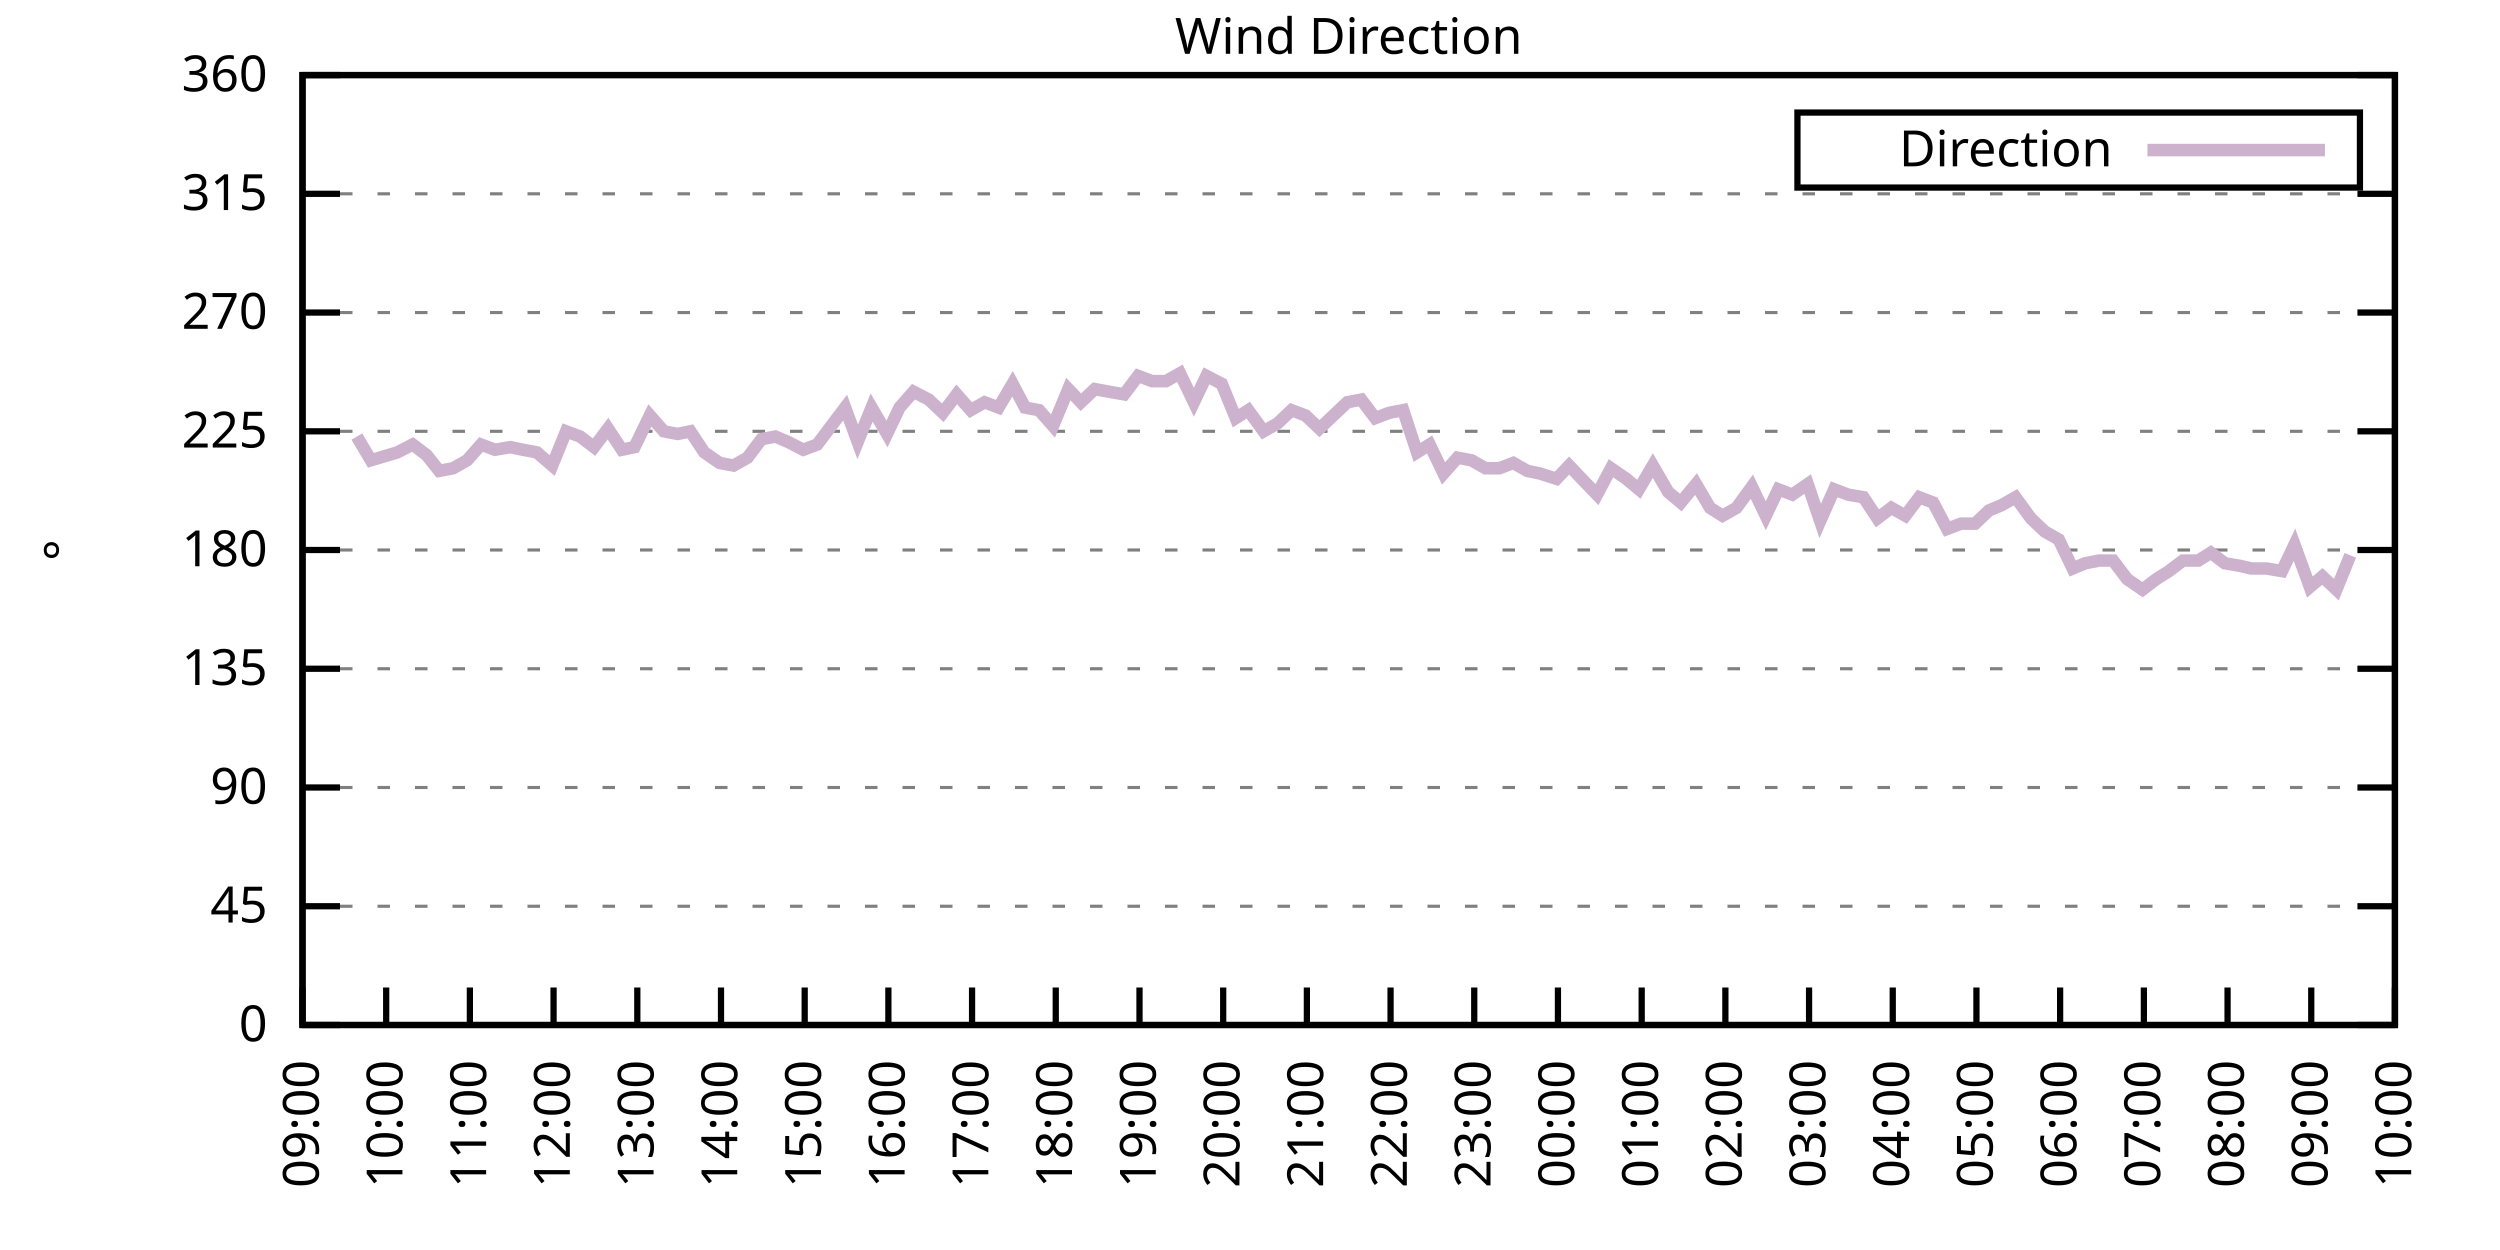
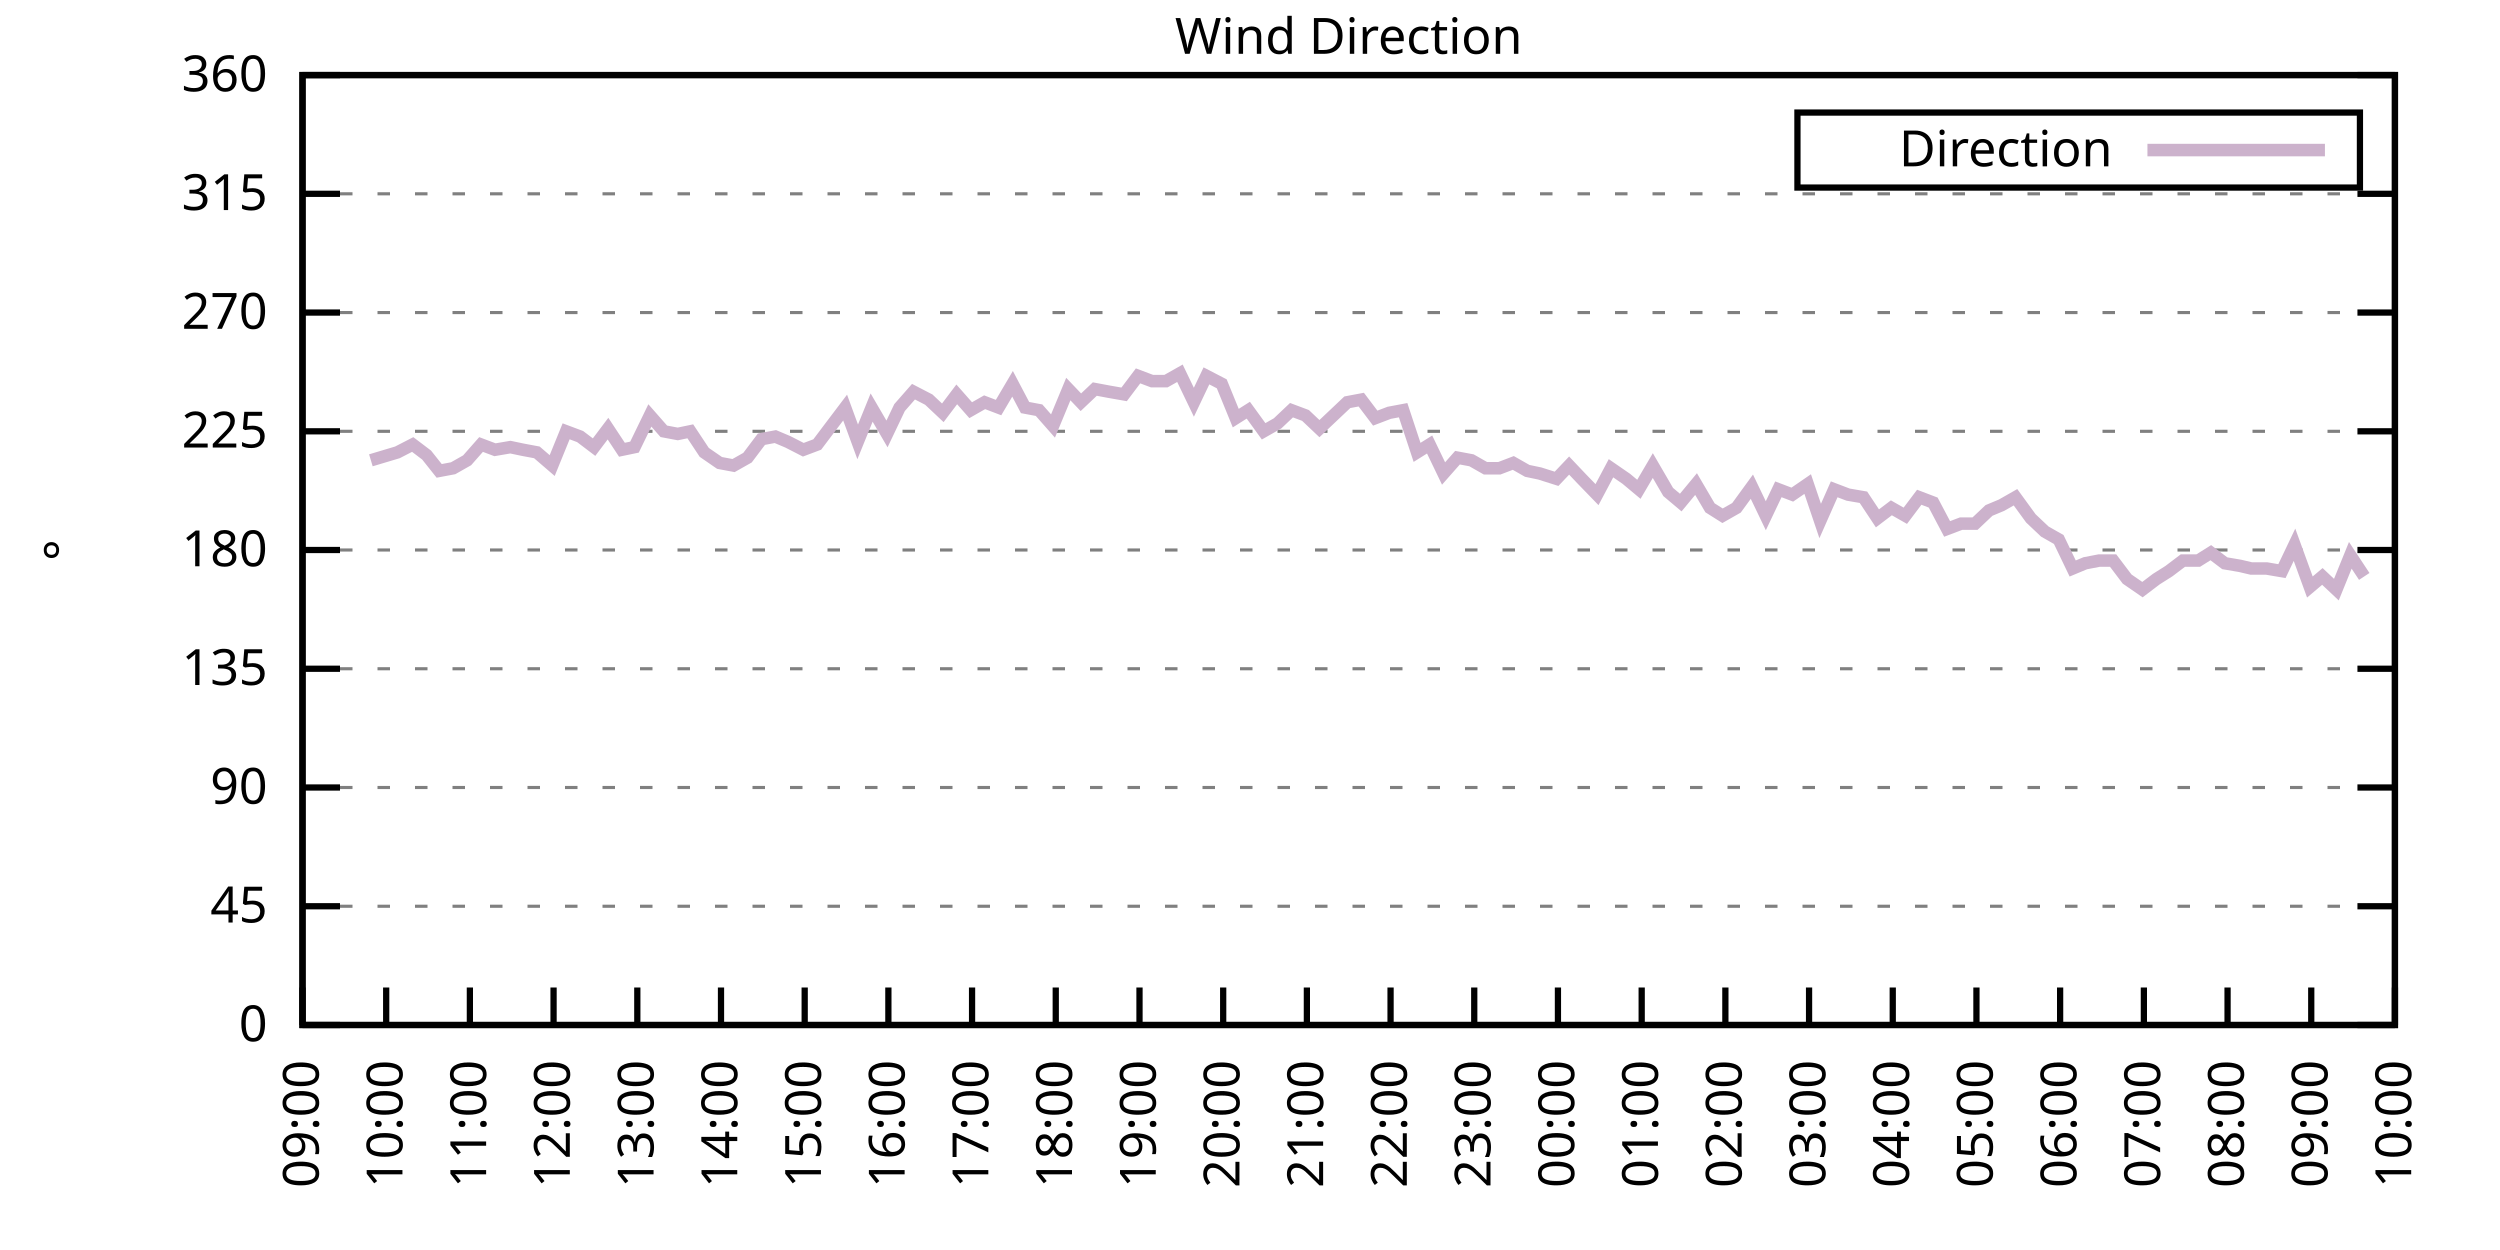
<svg xmlns="http://www.w3.org/2000/svg" xmlns:xlink="http://www.w3.org/1999/xlink" width="400" height="200" viewBox="0 0 400 200">
  <g id="gnuplot_canvas">
    <rect x="0" y="0" width="400" height="200" fill="none" />
    <defs>
      <circle id="gpDot" r="0.5" stroke-width="0.5" stroke="currentColor" />
      <path id="gpPt0" stroke-width="0.333" stroke="currentColor" d="M-1,0 h2 M0,-1 v2" />
      <path id="gpPt1" stroke-width="0.333" stroke="currentColor" d="M-1,-1 L1,1 M1,-1 L-1,1" />
      <path id="gpPt2" stroke-width="0.333" stroke="currentColor" d="M-1,0 L1,0 M0,-1 L0,1 M-1,-1 L1,1 M-1,1 L1,-1" />
      <rect id="gpPt3" stroke-width="0.333" stroke="currentColor" x="-1" y="-1" width="2" height="2" />
      <rect id="gpPt4" stroke-width="0.333" stroke="currentColor" fill="currentColor" x="-1" y="-1" width="2" height="2" />
      <circle id="gpPt5" stroke-width="0.333" stroke="currentColor" cx="0" cy="0" r="1" />
      <use xlink:href="#gpPt5" id="gpPt6" fill="currentColor" stroke="none" />
      <path id="gpPt7" stroke-width="0.333" stroke="currentColor" d="M0,-1.33 L-1.33,0.67 L1.33,0.67 z" />
      <use xlink:href="#gpPt7" id="gpPt8" fill="currentColor" stroke="none" />
      <use xlink:href="#gpPt7" id="gpPt9" stroke="currentColor" transform="rotate(180)" />
      <use xlink:href="#gpPt9" id="gpPt10" fill="currentColor" stroke="none" />
      <use xlink:href="#gpPt3" id="gpPt11" stroke="currentColor" transform="rotate(45)" />
      <use xlink:href="#gpPt11" id="gpPt12" fill="currentColor" stroke="none" />
      <path id="gpPt13" stroke-width="0.333" stroke="currentColor" d="M0,1.330 L1.265,0.411 L0.782,-1.067 L-0.782,-1.076 L-1.265,0.411 z" />
      <use xlink:href="#gpPt13" id="gpPt14" fill="currentColor" stroke="none" />
      <filter id="textbox" filterUnits="objectBoundingBox" x="0" y="0" height="1" width="1">
        <feFlood flood-color="white" flood-opacity="1" result="bgnd" />
        <feComposite in="SourceGraphic" in2="bgnd" operator="atop" />
      </filter>
      <filter id="greybox" filterUnits="objectBoundingBox" x="0" y="0" height="1" width="1">
        <feFlood flood-color="lightgrey" flood-opacity="1" result="grey" />
        <feComposite in="SourceGraphic" in2="grey" operator="atop" />
      </filter>
    </defs>
    <g fill="none" color="white" stroke="currentColor" stroke-width="1.00" stroke-linecap="butt" stroke-linejoin="miter">
</g>
    <g fill="none" color="black" stroke="currentColor" stroke-width="1.00" stroke-linecap="butt" stroke-linejoin="miter">
      <g stroke="none" shape-rendering="crispEdges">
        <polygon fill="rgb(255, 255, 255)" points="48.40,164.00 383.18,164.00 383.18,12.02 48.40,12.02 " />
      </g>
    </g>
    <g fill="none" color="black" stroke="currentColor" stroke-width="1.00" stroke-linecap="butt" stroke-linejoin="miter">
</g>
    <g fill="none" color="black" stroke="black" stroke-width="0.50" stroke-linecap="butt" stroke-linejoin="miter">
</g>
    <g fill="none" color="gray" stroke="currentColor" stroke-width="0.50" stroke-linecap="butt" stroke-linejoin="miter">
      <path stroke="gray" stroke-dasharray="2,4" class="gridline" d="M48.40,164.00 L383.19,164.00  " />
    </g>
    <g fill="none" color="gray" stroke="gray" stroke-width="1.00" stroke-linecap="butt" stroke-linejoin="miter">
</g>
    <g fill="none" color="black" stroke="currentColor" stroke-width="1.00" stroke-linecap="butt" stroke-linejoin="miter">
      <path stroke="black" d="M48.40,164.00 L54.40,164.00 M383.19,164.00 L377.19,164.00  " />
      <g transform="translate(42.80,166.60)" stroke="none" fill="black" font-family="Sans" font-size="8.00" text-anchor="end">
        <text>
          <tspan font-family="Sans"> 0</tspan>
        </text>
      </g>
    </g>
    <g fill="none" color="black" stroke="currentColor" stroke-width="1.00" stroke-linecap="butt" stroke-linejoin="miter">
</g>
    <g fill="none" color="black" stroke="black" stroke-width="0.50" stroke-linecap="butt" stroke-linejoin="miter">
</g>
    <g fill="none" color="gray" stroke="currentColor" stroke-width="0.50" stroke-linecap="butt" stroke-linejoin="miter">
      <path stroke="gray" stroke-dasharray="2,4" class="gridline" d="M48.40,145.00 L383.19,145.00  " />
    </g>
    <g fill="none" color="gray" stroke="gray" stroke-width="1.00" stroke-linecap="butt" stroke-linejoin="miter">
</g>
    <g fill="none" color="black" stroke="currentColor" stroke-width="1.00" stroke-linecap="butt" stroke-linejoin="miter">
      <path stroke="black" d="M48.40,145.00 L54.40,145.00 M383.19,145.00 L377.19,145.00  " />
      <g transform="translate(42.80,147.60)" stroke="none" fill="black" font-family="Sans" font-size="8.00" text-anchor="end">
        <text>
          <tspan font-family="Sans"> 45</tspan>
        </text>
      </g>
    </g>
    <g fill="none" color="black" stroke="currentColor" stroke-width="1.00" stroke-linecap="butt" stroke-linejoin="miter">
</g>
    <g fill="none" color="black" stroke="black" stroke-width="0.50" stroke-linecap="butt" stroke-linejoin="miter">
</g>
    <g fill="none" color="gray" stroke="currentColor" stroke-width="0.50" stroke-linecap="butt" stroke-linejoin="miter">
      <path stroke="gray" stroke-dasharray="2,4" class="gridline" d="M48.40,126.00 L383.19,126.00  " />
    </g>
    <g fill="none" color="gray" stroke="gray" stroke-width="1.00" stroke-linecap="butt" stroke-linejoin="miter">
</g>
    <g fill="none" color="black" stroke="currentColor" stroke-width="1.00" stroke-linecap="butt" stroke-linejoin="miter">
      <path stroke="black" d="M48.40,126.00 L54.40,126.00 M383.19,126.00 L377.19,126.00  " />
      <g transform="translate(42.80,128.60)" stroke="none" fill="black" font-family="Sans" font-size="8.00" text-anchor="end">
        <text>
          <tspan font-family="Sans"> 90</tspan>
        </text>
      </g>
    </g>
    <g fill="none" color="black" stroke="currentColor" stroke-width="1.00" stroke-linecap="butt" stroke-linejoin="miter">
</g>
    <g fill="none" color="black" stroke="black" stroke-width="0.50" stroke-linecap="butt" stroke-linejoin="miter">
</g>
    <g fill="none" color="gray" stroke="currentColor" stroke-width="0.50" stroke-linecap="butt" stroke-linejoin="miter">
      <path stroke="gray" stroke-dasharray="2,4" class="gridline" d="M48.40,107.00 L383.19,107.00  " />
    </g>
    <g fill="none" color="gray" stroke="gray" stroke-width="1.00" stroke-linecap="butt" stroke-linejoin="miter">
</g>
    <g fill="none" color="black" stroke="currentColor" stroke-width="1.00" stroke-linecap="butt" stroke-linejoin="miter">
      <path stroke="black" d="M48.40,107.00 L54.40,107.00 M383.19,107.00 L377.19,107.00  " />
      <g transform="translate(42.80,109.60)" stroke="none" fill="black" font-family="Sans" font-size="8.00" text-anchor="end">
        <text>
          <tspan font-family="Sans"> 135</tspan>
        </text>
      </g>
    </g>
    <g fill="none" color="black" stroke="currentColor" stroke-width="1.00" stroke-linecap="butt" stroke-linejoin="miter">
</g>
    <g fill="none" color="black" stroke="black" stroke-width="0.50" stroke-linecap="butt" stroke-linejoin="miter">
</g>
    <g fill="none" color="gray" stroke="currentColor" stroke-width="0.50" stroke-linecap="butt" stroke-linejoin="miter">
      <path stroke="gray" stroke-dasharray="2,4" class="gridline" d="M48.40,88.00 L383.19,88.00  " />
    </g>
    <g fill="none" color="gray" stroke="gray" stroke-width="1.00" stroke-linecap="butt" stroke-linejoin="miter">
</g>
    <g fill="none" color="black" stroke="currentColor" stroke-width="1.00" stroke-linecap="butt" stroke-linejoin="miter">
      <path stroke="black" d="M48.40,88.00 L54.40,88.00 M383.19,88.00 L377.19,88.00  " />
      <g transform="translate(42.80,90.60)" stroke="none" fill="black" font-family="Sans" font-size="8.00" text-anchor="end">
        <text>
          <tspan font-family="Sans"> 180</tspan>
        </text>
      </g>
    </g>
    <g fill="none" color="black" stroke="currentColor" stroke-width="1.00" stroke-linecap="butt" stroke-linejoin="miter">
</g>
    <g fill="none" color="black" stroke="black" stroke-width="0.50" stroke-linecap="butt" stroke-linejoin="miter">
</g>
    <g fill="none" color="gray" stroke="currentColor" stroke-width="0.50" stroke-linecap="butt" stroke-linejoin="miter">
      <path stroke="gray" stroke-dasharray="2,4" class="gridline" d="M48.40,69.01 L383.19,69.01  " />
    </g>
    <g fill="none" color="gray" stroke="gray" stroke-width="1.00" stroke-linecap="butt" stroke-linejoin="miter">
</g>
    <g fill="none" color="black" stroke="currentColor" stroke-width="1.00" stroke-linecap="butt" stroke-linejoin="miter">
      <path stroke="black" d="M48.40,69.01 L54.40,69.01 M383.19,69.01 L377.19,69.01  " />
      <g transform="translate(42.80,71.61)" stroke="none" fill="black" font-family="Sans" font-size="8.00" text-anchor="end">
        <text>
          <tspan font-family="Sans"> 225</tspan>
        </text>
      </g>
    </g>
    <g fill="none" color="black" stroke="currentColor" stroke-width="1.00" stroke-linecap="butt" stroke-linejoin="miter">
</g>
    <g fill="none" color="black" stroke="black" stroke-width="0.50" stroke-linecap="butt" stroke-linejoin="miter">
</g>
    <g fill="none" color="gray" stroke="currentColor" stroke-width="0.50" stroke-linecap="butt" stroke-linejoin="miter">
      <path stroke="gray" stroke-dasharray="2,4" class="gridline" d="M48.40,50.01 L383.19,50.01  " />
    </g>
    <g fill="none" color="gray" stroke="gray" stroke-width="1.00" stroke-linecap="butt" stroke-linejoin="miter">
</g>
    <g fill="none" color="black" stroke="currentColor" stroke-width="1.00" stroke-linecap="butt" stroke-linejoin="miter">
      <path stroke="black" d="M48.40,50.01 L54.40,50.01 M383.19,50.01 L377.19,50.01  " />
      <g transform="translate(42.80,52.61)" stroke="none" fill="black" font-family="Sans" font-size="8.00" text-anchor="end">
        <text>
          <tspan font-family="Sans"> 270</tspan>
        </text>
      </g>
    </g>
    <g fill="none" color="black" stroke="currentColor" stroke-width="1.00" stroke-linecap="butt" stroke-linejoin="miter">
</g>
    <g fill="none" color="black" stroke="black" stroke-width="0.50" stroke-linecap="butt" stroke-linejoin="miter">
</g>
    <g fill="none" color="gray" stroke="currentColor" stroke-width="0.50" stroke-linecap="butt" stroke-linejoin="miter">
      <path stroke="gray" stroke-dasharray="2,4" class="gridline" d="M48.40,31.01 L383.19,31.01  " />
    </g>
    <g fill="none" color="gray" stroke="gray" stroke-width="1.00" stroke-linecap="butt" stroke-linejoin="miter">
</g>
    <g fill="none" color="black" stroke="currentColor" stroke-width="1.00" stroke-linecap="butt" stroke-linejoin="miter">
      <path stroke="black" d="M48.40,31.01 L54.40,31.01 M383.19,31.01 L377.19,31.01  " />
      <g transform="translate(42.80,33.61)" stroke="none" fill="black" font-family="Sans" font-size="8.00" text-anchor="end">
        <text>
          <tspan font-family="Sans"> 315</tspan>
        </text>
      </g>
    </g>
    <g fill="none" color="black" stroke="currentColor" stroke-width="1.00" stroke-linecap="butt" stroke-linejoin="miter">
</g>
    <g fill="none" color="black" stroke="black" stroke-width="0.50" stroke-linecap="butt" stroke-linejoin="miter">
</g>
    <g fill="none" color="gray" stroke="currentColor" stroke-width="0.50" stroke-linecap="butt" stroke-linejoin="miter">
      <path stroke="gray" stroke-dasharray="2,4" class="gridline" d="M48.40,12.01 L383.19,12.01  " />
    </g>
    <g fill="none" color="gray" stroke="gray" stroke-width="1.00" stroke-linecap="butt" stroke-linejoin="miter">
</g>
    <g fill="none" color="black" stroke="currentColor" stroke-width="1.00" stroke-linecap="butt" stroke-linejoin="miter">
      <path stroke="black" d="M48.40,12.01 L54.40,12.01 M383.19,12.01 L377.19,12.01  " />
      <g transform="translate(42.80,14.61)" stroke="none" fill="black" font-family="Sans" font-size="8.00" text-anchor="end">
        <text>
          <tspan font-family="Sans"> 360</tspan>
        </text>
      </g>
    </g>
    <g fill="none" color="black" stroke="currentColor" stroke-width="1.00" stroke-linecap="butt" stroke-linejoin="miter">
      <path stroke="black" d="M48.40,164.00 L48.40,158.00  " />
      <g transform="translate(51.00,169.60) rotate(270.00)" stroke="none" fill="black" font-family="Sans" font-size="8.00" text-anchor="end">
        <text>
          <tspan font-family="Sans">09:00</tspan>
        </text>
      </g>
    </g>
    <g fill="none" color="black" stroke="currentColor" stroke-width="1.00" stroke-linecap="butt" stroke-linejoin="miter">
      <path stroke="black" d="M61.79,164.00 L61.79,158.00  " />
      <g transform="translate(64.39,169.60) rotate(270.00)" stroke="none" fill="black" font-family="Sans" font-size="8.00" text-anchor="end">
        <text>
          <tspan font-family="Sans">10:00</tspan>
        </text>
      </g>
    </g>
    <g fill="none" color="black" stroke="currentColor" stroke-width="1.00" stroke-linecap="butt" stroke-linejoin="miter">
      <path stroke="black" d="M75.18,164.00 L75.18,158.00  " />
      <g transform="translate(77.78,169.60) rotate(270.00)" stroke="none" fill="black" font-family="Sans" font-size="8.00" text-anchor="end">
        <text>
          <tspan font-family="Sans">11:00</tspan>
        </text>
      </g>
    </g>
    <g fill="none" color="black" stroke="currentColor" stroke-width="1.00" stroke-linecap="butt" stroke-linejoin="miter">
      <path stroke="black" d="M88.57,164.00 L88.57,158.00  " />
      <g transform="translate(91.17,169.60) rotate(270.00)" stroke="none" fill="black" font-family="Sans" font-size="8.00" text-anchor="end">
        <text>
          <tspan font-family="Sans">12:00</tspan>
        </text>
      </g>
    </g>
    <g fill="none" color="black" stroke="currentColor" stroke-width="1.00" stroke-linecap="butt" stroke-linejoin="miter">
      <path stroke="black" d="M101.97,164.00 L101.97,158.00  " />
      <g transform="translate(104.57,169.60) rotate(270.00)" stroke="none" fill="black" font-family="Sans" font-size="8.00" text-anchor="end">
        <text>
          <tspan font-family="Sans">13:00</tspan>
        </text>
      </g>
    </g>
    <g fill="none" color="black" stroke="currentColor" stroke-width="1.00" stroke-linecap="butt" stroke-linejoin="miter">
      <path stroke="black" d="M115.36,164.00 L115.36,158.00  " />
      <g transform="translate(117.96,169.60) rotate(270.00)" stroke="none" fill="black" font-family="Sans" font-size="8.00" text-anchor="end">
        <text>
          <tspan font-family="Sans">14:00</tspan>
        </text>
      </g>
    </g>
    <g fill="none" color="black" stroke="currentColor" stroke-width="1.00" stroke-linecap="butt" stroke-linejoin="miter">
      <path stroke="black" d="M128.75,164.00 L128.75,158.00  " />
      <g transform="translate(131.35,169.60) rotate(270.00)" stroke="none" fill="black" font-family="Sans" font-size="8.00" text-anchor="end">
        <text>
          <tspan font-family="Sans">15:00</tspan>
        </text>
      </g>
    </g>
    <g fill="none" color="black" stroke="currentColor" stroke-width="1.00" stroke-linecap="butt" stroke-linejoin="miter">
      <path stroke="black" d="M142.14,164.00 L142.14,158.00  " />
      <g transform="translate(144.74,169.60) rotate(270.00)" stroke="none" fill="black" font-family="Sans" font-size="8.00" text-anchor="end">
        <text>
          <tspan font-family="Sans">16:00</tspan>
        </text>
      </g>
    </g>
    <g fill="none" color="black" stroke="currentColor" stroke-width="1.00" stroke-linecap="butt" stroke-linejoin="miter">
      <path stroke="black" d="M155.53,164.00 L155.53,158.00  " />
      <g transform="translate(158.13,169.60) rotate(270.00)" stroke="none" fill="black" font-family="Sans" font-size="8.00" text-anchor="end">
        <text>
          <tspan font-family="Sans">17:00</tspan>
        </text>
      </g>
    </g>
    <g fill="none" color="black" stroke="currentColor" stroke-width="1.00" stroke-linecap="butt" stroke-linejoin="miter">
      <path stroke="black" d="M168.92,164.00 L168.92,158.00  " />
      <g transform="translate(171.52,169.60) rotate(270.00)" stroke="none" fill="black" font-family="Sans" font-size="8.00" text-anchor="end">
        <text>
          <tspan font-family="Sans">18:00</tspan>
        </text>
      </g>
    </g>
    <g fill="none" color="black" stroke="currentColor" stroke-width="1.00" stroke-linecap="butt" stroke-linejoin="miter">
      <path stroke="black" d="M182.32,164.00 L182.32,158.00  " />
      <g transform="translate(184.92,169.60) rotate(270.00)" stroke="none" fill="black" font-family="Sans" font-size="8.00" text-anchor="end">
        <text>
          <tspan font-family="Sans">19:00</tspan>
        </text>
      </g>
    </g>
    <g fill="none" color="black" stroke="currentColor" stroke-width="1.00" stroke-linecap="butt" stroke-linejoin="miter">
      <path stroke="black" d="M195.71,164.00 L195.71,158.00  " />
      <g transform="translate(198.31,169.60) rotate(270.00)" stroke="none" fill="black" font-family="Sans" font-size="8.00" text-anchor="end">
        <text>
          <tspan font-family="Sans">20:00</tspan>
        </text>
      </g>
    </g>
    <g fill="none" color="black" stroke="currentColor" stroke-width="1.00" stroke-linecap="butt" stroke-linejoin="miter">
      <path stroke="black" d="M209.10,164.00 L209.10,158.00  " />
      <g transform="translate(211.70,169.60) rotate(270.00)" stroke="none" fill="black" font-family="Sans" font-size="8.00" text-anchor="end">
        <text>
          <tspan font-family="Sans">21:00</tspan>
        </text>
      </g>
    </g>
    <g fill="none" color="black" stroke="currentColor" stroke-width="1.00" stroke-linecap="butt" stroke-linejoin="miter">
      <path stroke="black" d="M222.49,164.00 L222.49,158.00  " />
      <g transform="translate(225.09,169.60) rotate(270.00)" stroke="none" fill="black" font-family="Sans" font-size="8.00" text-anchor="end">
        <text>
          <tspan font-family="Sans">22:00</tspan>
        </text>
      </g>
    </g>
    <g fill="none" color="black" stroke="currentColor" stroke-width="1.00" stroke-linecap="butt" stroke-linejoin="miter">
      <path stroke="black" d="M235.88,164.00 L235.88,158.00  " />
      <g transform="translate(238.48,169.60) rotate(270.00)" stroke="none" fill="black" font-family="Sans" font-size="8.00" text-anchor="end">
        <text>
          <tspan font-family="Sans">23:00</tspan>
        </text>
      </g>
    </g>
    <g fill="none" color="black" stroke="currentColor" stroke-width="1.00" stroke-linecap="butt" stroke-linejoin="miter">
      <path stroke="black" d="M249.27,164.00 L249.27,158.00  " />
      <g transform="translate(251.87,169.60) rotate(270.00)" stroke="none" fill="black" font-family="Sans" font-size="8.00" text-anchor="end">
        <text>
          <tspan font-family="Sans">00:00</tspan>
        </text>
      </g>
    </g>
    <g fill="none" color="black" stroke="currentColor" stroke-width="1.00" stroke-linecap="butt" stroke-linejoin="miter">
      <path stroke="black" d="M262.67,164.00 L262.67,158.00  " />
      <g transform="translate(265.27,169.60) rotate(270.00)" stroke="none" fill="black" font-family="Sans" font-size="8.00" text-anchor="end">
        <text>
          <tspan font-family="Sans">01:00</tspan>
        </text>
      </g>
    </g>
    <g fill="none" color="black" stroke="currentColor" stroke-width="1.00" stroke-linecap="butt" stroke-linejoin="miter">
      <path stroke="black" d="M276.06,164.00 L276.06,158.00  " />
      <g transform="translate(278.66,169.60) rotate(270.00)" stroke="none" fill="black" font-family="Sans" font-size="8.00" text-anchor="end">
        <text>
          <tspan font-family="Sans">02:00</tspan>
        </text>
      </g>
    </g>
    <g fill="none" color="black" stroke="currentColor" stroke-width="1.00" stroke-linecap="butt" stroke-linejoin="miter">
      <path stroke="black" d="M289.45,164.00 L289.45,158.00  " />
      <g transform="translate(292.05,169.60) rotate(270.00)" stroke="none" fill="black" font-family="Sans" font-size="8.00" text-anchor="end">
        <text>
          <tspan font-family="Sans">03:00</tspan>
        </text>
      </g>
    </g>
    <g fill="none" color="black" stroke="currentColor" stroke-width="1.00" stroke-linecap="butt" stroke-linejoin="miter">
      <path stroke="black" d="M302.84,164.00 L302.84,158.00  " />
      <g transform="translate(305.44,169.60) rotate(270.00)" stroke="none" fill="black" font-family="Sans" font-size="8.00" text-anchor="end">
        <text>
          <tspan font-family="Sans">04:00</tspan>
        </text>
      </g>
    </g>
    <g fill="none" color="black" stroke="currentColor" stroke-width="1.00" stroke-linecap="butt" stroke-linejoin="miter">
      <path stroke="black" d="M316.23,164.00 L316.23,158.00  " />
      <g transform="translate(318.83,169.60) rotate(270.00)" stroke="none" fill="black" font-family="Sans" font-size="8.00" text-anchor="end">
        <text>
          <tspan font-family="Sans">05:00</tspan>
        </text>
      </g>
    </g>
    <g fill="none" color="black" stroke="currentColor" stroke-width="1.00" stroke-linecap="butt" stroke-linejoin="miter">
      <path stroke="black" d="M329.62,164.00 L329.62,158.00  " />
      <g transform="translate(332.22,169.60) rotate(270.00)" stroke="none" fill="black" font-family="Sans" font-size="8.00" text-anchor="end">
        <text>
          <tspan font-family="Sans">06:00</tspan>
        </text>
      </g>
    </g>
    <g fill="none" color="black" stroke="currentColor" stroke-width="1.00" stroke-linecap="butt" stroke-linejoin="miter">
      <path stroke="black" d="M343.02,164.00 L343.02,158.00  " />
      <g transform="translate(345.62,169.60) rotate(270.00)" stroke="none" fill="black" font-family="Sans" font-size="8.00" text-anchor="end">
        <text>
          <tspan font-family="Sans">07:00</tspan>
        </text>
      </g>
    </g>
    <g fill="none" color="black" stroke="currentColor" stroke-width="1.00" stroke-linecap="butt" stroke-linejoin="miter">
      <path stroke="black" d="M356.41,164.00 L356.41,158.00  " />
      <g transform="translate(359.01,169.60) rotate(270.00)" stroke="none" fill="black" font-family="Sans" font-size="8.00" text-anchor="end">
        <text>
          <tspan font-family="Sans">08:00</tspan>
        </text>
      </g>
    </g>
    <g fill="none" color="black" stroke="currentColor" stroke-width="1.00" stroke-linecap="butt" stroke-linejoin="miter">
      <path stroke="black" d="M369.80,164.00 L369.80,158.00  " />
      <g transform="translate(372.40,169.60) rotate(270.00)" stroke="none" fill="black" font-family="Sans" font-size="8.00" text-anchor="end">
        <text>
          <tspan font-family="Sans">09:00</tspan>
        </text>
      </g>
    </g>
    <g fill="none" color="black" stroke="currentColor" stroke-width="1.00" stroke-linecap="butt" stroke-linejoin="miter">
      <path stroke="black" d="M383.19,164.00 L383.19,158.00  " />
      <g transform="translate(385.79,169.60) rotate(270.00)" stroke="none" fill="black" font-family="Sans" font-size="8.00" text-anchor="end">
        <text>
          <tspan font-family="Sans">10:00</tspan>
        </text>
      </g>
    </g>
    <g fill="none" color="black" stroke="currentColor" stroke-width="1.00" stroke-linecap="butt" stroke-linejoin="miter">
</g>
    <g fill="none" color="black" stroke="currentColor" stroke-width="1.00" stroke-linecap="butt" stroke-linejoin="miter">
      <path stroke="black" d="M48.40,12.01 L48.40,164.00 L383.19,164.00 L383.19,12.01 L48.40,12.01 Z  " />
    </g>
    <g fill="none" color="black" stroke="currentColor" stroke-width="1.00" stroke-linecap="butt" stroke-linejoin="miter">
</g>
    <g fill="none" color="black" stroke="currentColor" stroke-width="1.00" stroke-linecap="butt" stroke-linejoin="miter">
      <path stroke="black" d="M287.59,30.01 L287.59,18.01 L377.59,18.01 L377.59,30.01 L287.59,30.01 Z  " />
    </g>
    <g id="Wind_direction_plot_1">
      <g fill="none" color="white" stroke="black" stroke-width="2.00" stroke-linecap="butt" stroke-linejoin="miter">
</g>
      <g fill="none" color="black" stroke="currentColor" stroke-width="2.00" stroke-linecap="butt" stroke-linejoin="miter">
        <g transform="translate(337.99,26.61)" stroke="none" fill="black" font-family="Sans" font-size="8.00" text-anchor="end">
          <text>
            <tspan font-family="Sans">Direction</tspan>
          </text>
        </g>
      </g>
      <g fill="none" color="black" stroke="currentColor" stroke-width="2.00" stroke-linecap="butt" stroke-linejoin="miter">
-         <path stroke="rgb(204, 178, 204)" d="M343.59,24.01 L371.99,24.01 M57.10,69.85 L59.34,73.65 L63.58,72.38 L66.03,71.12 L68.26,72.81 L70.27,75.34   L72.50,74.92 L74.74,73.65 L76.97,71.12 L79.20,71.96 L81.66,71.54 L83.66,71.96 L85.90,72.38 L88.35,74.49   L90.58,69.01 L92.82,69.85 L95.05,71.54 L97.28,68.58 L99.51,71.96 L101.52,71.54 L103.98,66.47 L106.21,69.01   L108.44,69.43 L110.45,69.01 L112.68,72.38 L115.13,74.07 L117.37,74.49 L119.60,73.23 L121.83,70.27 L124.06,69.85   L126.07,70.70 L128.53,71.96 L130.76,71.12 L132.99,68.16 L135.22,65.21 L137.23,70.70 L139.46,65.21 L141.92,69.43   L143.93,65.21 L146.16,62.67 L148.61,63.94 L150.85,66.05 L153.08,63.10 L155.31,65.63 L157.54,64.36 L159.77,65.21   L162.01,61.41 L164.01,65.21 L166.25,65.63 L168.48,68.16 L170.93,62.25 L172.94,64.36 L175.17,62.25 L177.41,62.67   L179.86,63.10 L182.09,60.14 L184.32,60.98 L186.56,60.98 L188.79,59.72 L191.02,64.36 L193.03,60.14 L195.48,61.41   L197.72,66.90 L199.73,65.63 L202.18,69.01 L204.41,67.74 L206.64,65.63 L208.88,66.47 L211.11,68.58 L213.34,66.47   L215.57,64.36 L217.80,63.94 L220.04,66.90 L222.27,66.05 L224.50,65.63 L226.73,72.38 L228.74,71.12 L230.97,75.76   L233.20,73.23 L235.44,73.65 L237.67,74.92 L239.90,74.92 L242.13,74.07 L244.36,75.34 L246.37,75.76 L249.05,76.61   L251.06,74.49 L253.07,76.61 L255.52,79.14 L257.76,74.92 L260.21,76.61 L262.22,78.29 L264.45,74.49 L266.91,78.72   L268.92,80.41 L271.37,77.45 L273.60,81.25 L275.61,82.52 L277.84,81.25 L280.30,77.87 L282.53,82.52 L284.54,78.29   L286.77,79.14 L289.23,77.45 L291.23,83.36 L293.47,78.29 L295.70,79.14 L298.15,79.56 L300.39,82.94 L302.62,81.25   L304.85,82.52 L307.08,79.56 L309.31,80.41 L311.54,84.63 L313.78,83.78 L316.01,83.78 L318.24,81.67 L320.25,80.83   L322.48,79.56 L324.94,82.94 L327.17,85.05 L329.40,86.32 L331.63,90.96 L333.64,90.12 L335.87,89.69 L338.10,89.69   L340.34,92.65 L342.79,94.34 L345.02,92.65 L347.03,91.38 L349.26,89.69 L351.72,89.69 L353.73,88.43 L355.96,90.12   L358.42,90.54 L360.20,90.96 L362.66,90.96 L365.11,91.38 L367.12,87.16 L369.58,93.92 L371.58,92.23 L373.82,94.34   L376.05,88.85  " />
+         <path stroke="rgb(204, 178, 204)" d="M343.59,24.01 L371.99,24.01 M59.34,73.65 L63.58,72.38 L66.03,71.12 L68.26,72.81 L70.27,75.34 L72.50,74.92   L74.74,73.65 L76.97,71.12 L79.20,71.96 L81.66,71.54 L83.66,71.96 L85.90,72.38 L88.35,74.49 L90.58,69.01   L92.82,69.85 L95.05,71.54 L97.28,68.58 L99.51,71.96 L101.52,71.54 L103.98,66.47 L106.21,69.01 L108.44,69.43   L110.45,69.01 L112.68,72.38 L115.13,74.07 L117.37,74.49 L119.60,73.23 L121.83,70.27 L124.06,69.85 L126.07,70.70   L128.53,71.96 L130.76,71.12 L132.99,68.16 L135.22,65.21 L137.23,70.70 L139.46,65.21 L141.92,69.43 L143.93,65.21   L146.16,62.67 L148.61,63.94 L150.85,66.05 L153.08,63.10 L155.31,65.63 L157.54,64.36 L159.77,65.21 L162.01,61.41   L164.01,65.21 L166.25,65.63 L168.48,68.16 L170.93,62.25 L172.94,64.36 L175.17,62.25 L177.41,62.67 L179.86,63.10   L182.09,60.14 L184.32,60.98 L186.56,60.98 L188.79,59.72 L191.02,64.36 L193.03,60.14 L195.48,61.41 L197.72,66.90   L199.73,65.63 L202.18,69.01 L204.41,67.74 L206.64,65.63 L208.88,66.47 L211.11,68.58 L213.34,66.47 L215.57,64.36   L217.80,63.94 L220.04,66.90 L222.27,66.05 L224.50,65.63 L226.73,72.38 L228.74,71.12 L230.97,75.76 L233.20,73.23   L235.44,73.65 L237.67,74.92 L239.90,74.92 L242.13,74.07 L244.36,75.34 L246.37,75.76 L249.05,76.61 L251.06,74.49   L253.07,76.61 L255.52,79.14 L257.76,74.92 L260.21,76.61 L262.22,78.29 L264.45,74.49 L266.91,78.72 L268.92,80.41   L271.37,77.45 L273.60,81.25 L275.61,82.52 L277.84,81.25 L280.30,77.87 L282.53,82.52 L284.54,78.29 L286.77,79.14   L289.23,77.45 L291.23,83.36 L293.47,78.29 L295.70,79.14 L298.15,79.56 L300.39,82.94 L302.62,81.25 L304.85,82.52   L307.08,79.56 L309.31,80.41 L311.54,84.63 L313.78,83.78 L316.01,83.78 L318.24,81.67 L320.25,80.83 L322.48,79.56   L324.94,82.94 L327.17,85.05 L329.40,86.32 L331.63,90.96 L333.64,90.12 L335.87,89.69 L338.10,89.69 L340.34,92.65   L342.79,94.34 L345.02,92.65 L347.03,91.38 L349.26,89.69 L351.72,89.69 L353.73,88.43 L355.96,90.12 L358.42,90.54   L360.20,90.96 L362.66,90.96 L365.11,91.38 L367.12,87.16 L369.58,93.92 L371.58,92.23 L373.82,94.34 L376.05,88.85   L378.28,92.23  " />
      </g>
    </g>
    <g fill="none" color="black" stroke="currentColor" stroke-width="2.00" stroke-linecap="butt" stroke-linejoin="miter">
</g>
    <g fill="none" color="black" stroke="black" stroke-width="1.00" stroke-linecap="butt" stroke-linejoin="miter">
</g>
    <g fill="none" color="black" stroke="currentColor" stroke-width="1.00" stroke-linecap="butt" stroke-linejoin="miter">
      <path stroke="black" d="M48.40,12.01 L48.40,164.00 L383.19,164.00 L383.19,12.01 L48.40,12.01 Z  " />
      <g transform="translate(12.80,88.01) rotate(270.00)" stroke="none" fill="black" font-family="Sans" font-size="8.00" text-anchor="middle">
        <text>
          <tspan font-family="Sans">°</tspan>
        </text>
      </g>
    </g>
    <g fill="none" color="black" stroke="currentColor" stroke-width="1.00" stroke-linecap="butt" stroke-linejoin="miter">
</g>
    <g fill="none" color="black" stroke="currentColor" stroke-width="1.00" stroke-linecap="butt" stroke-linejoin="miter">
      <g transform="translate(215.79,8.61)" stroke="none" fill="black" font-family="Sans" font-size="8.00" text-anchor="middle">
        <text>
          <tspan font-family="Sans">Wind Direction</tspan>
        </text>
      </g>
    </g>
    <g fill="none" color="black" stroke="currentColor" stroke-width="1.00" stroke-linecap="butt" stroke-linejoin="miter">
</g>
  </g>
</svg>
